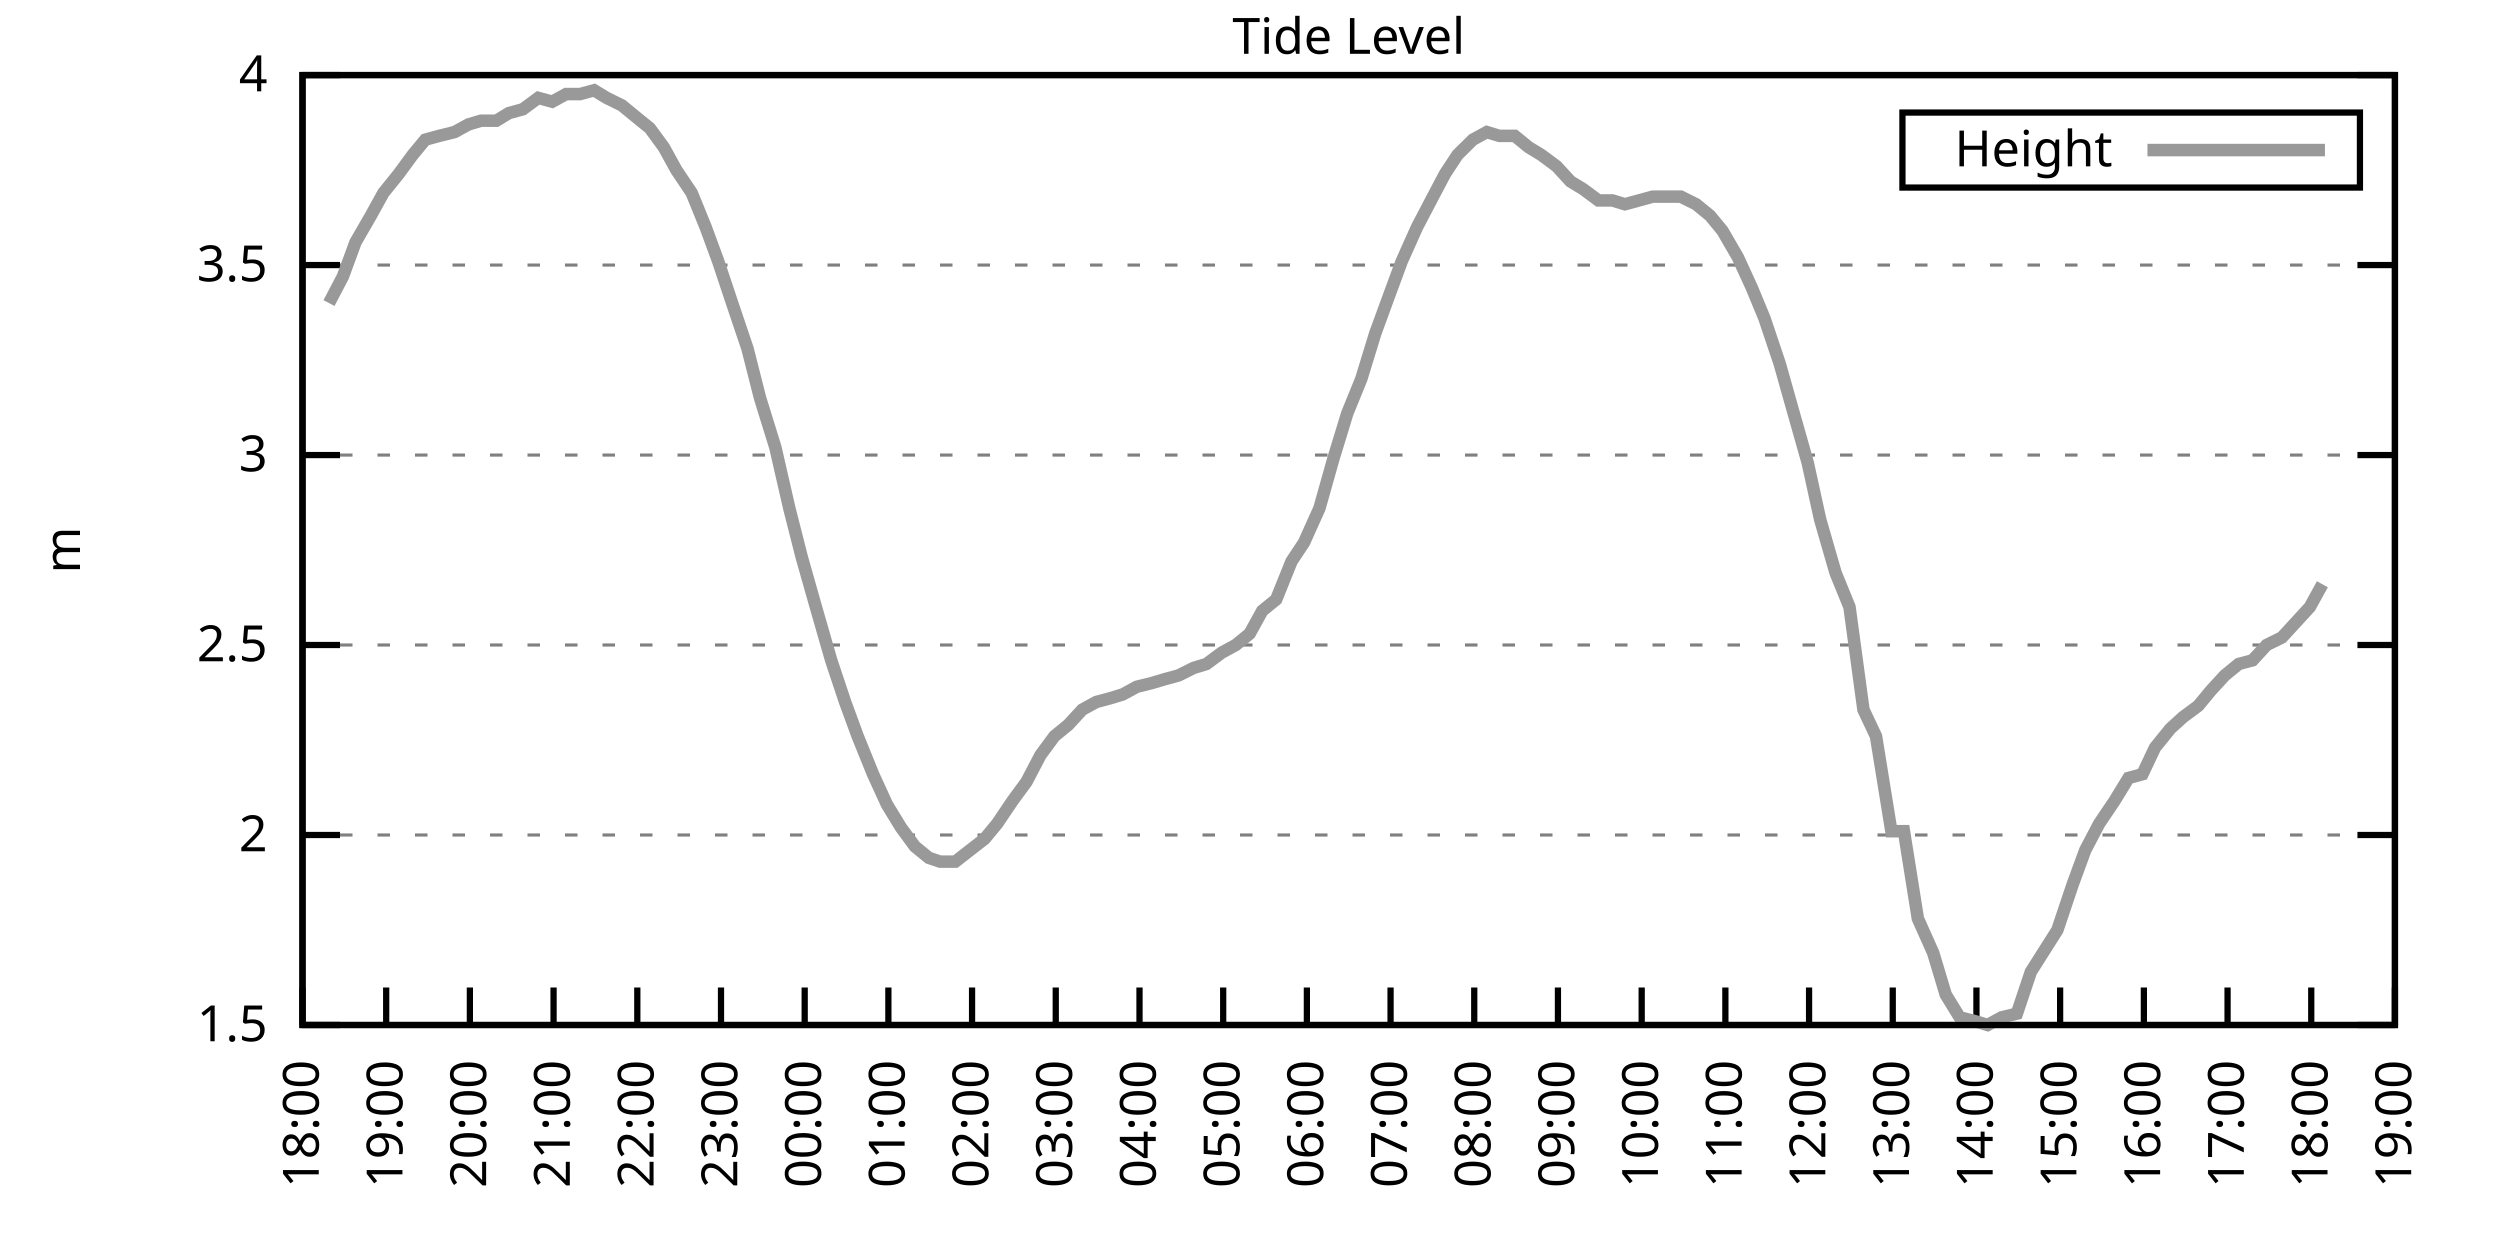
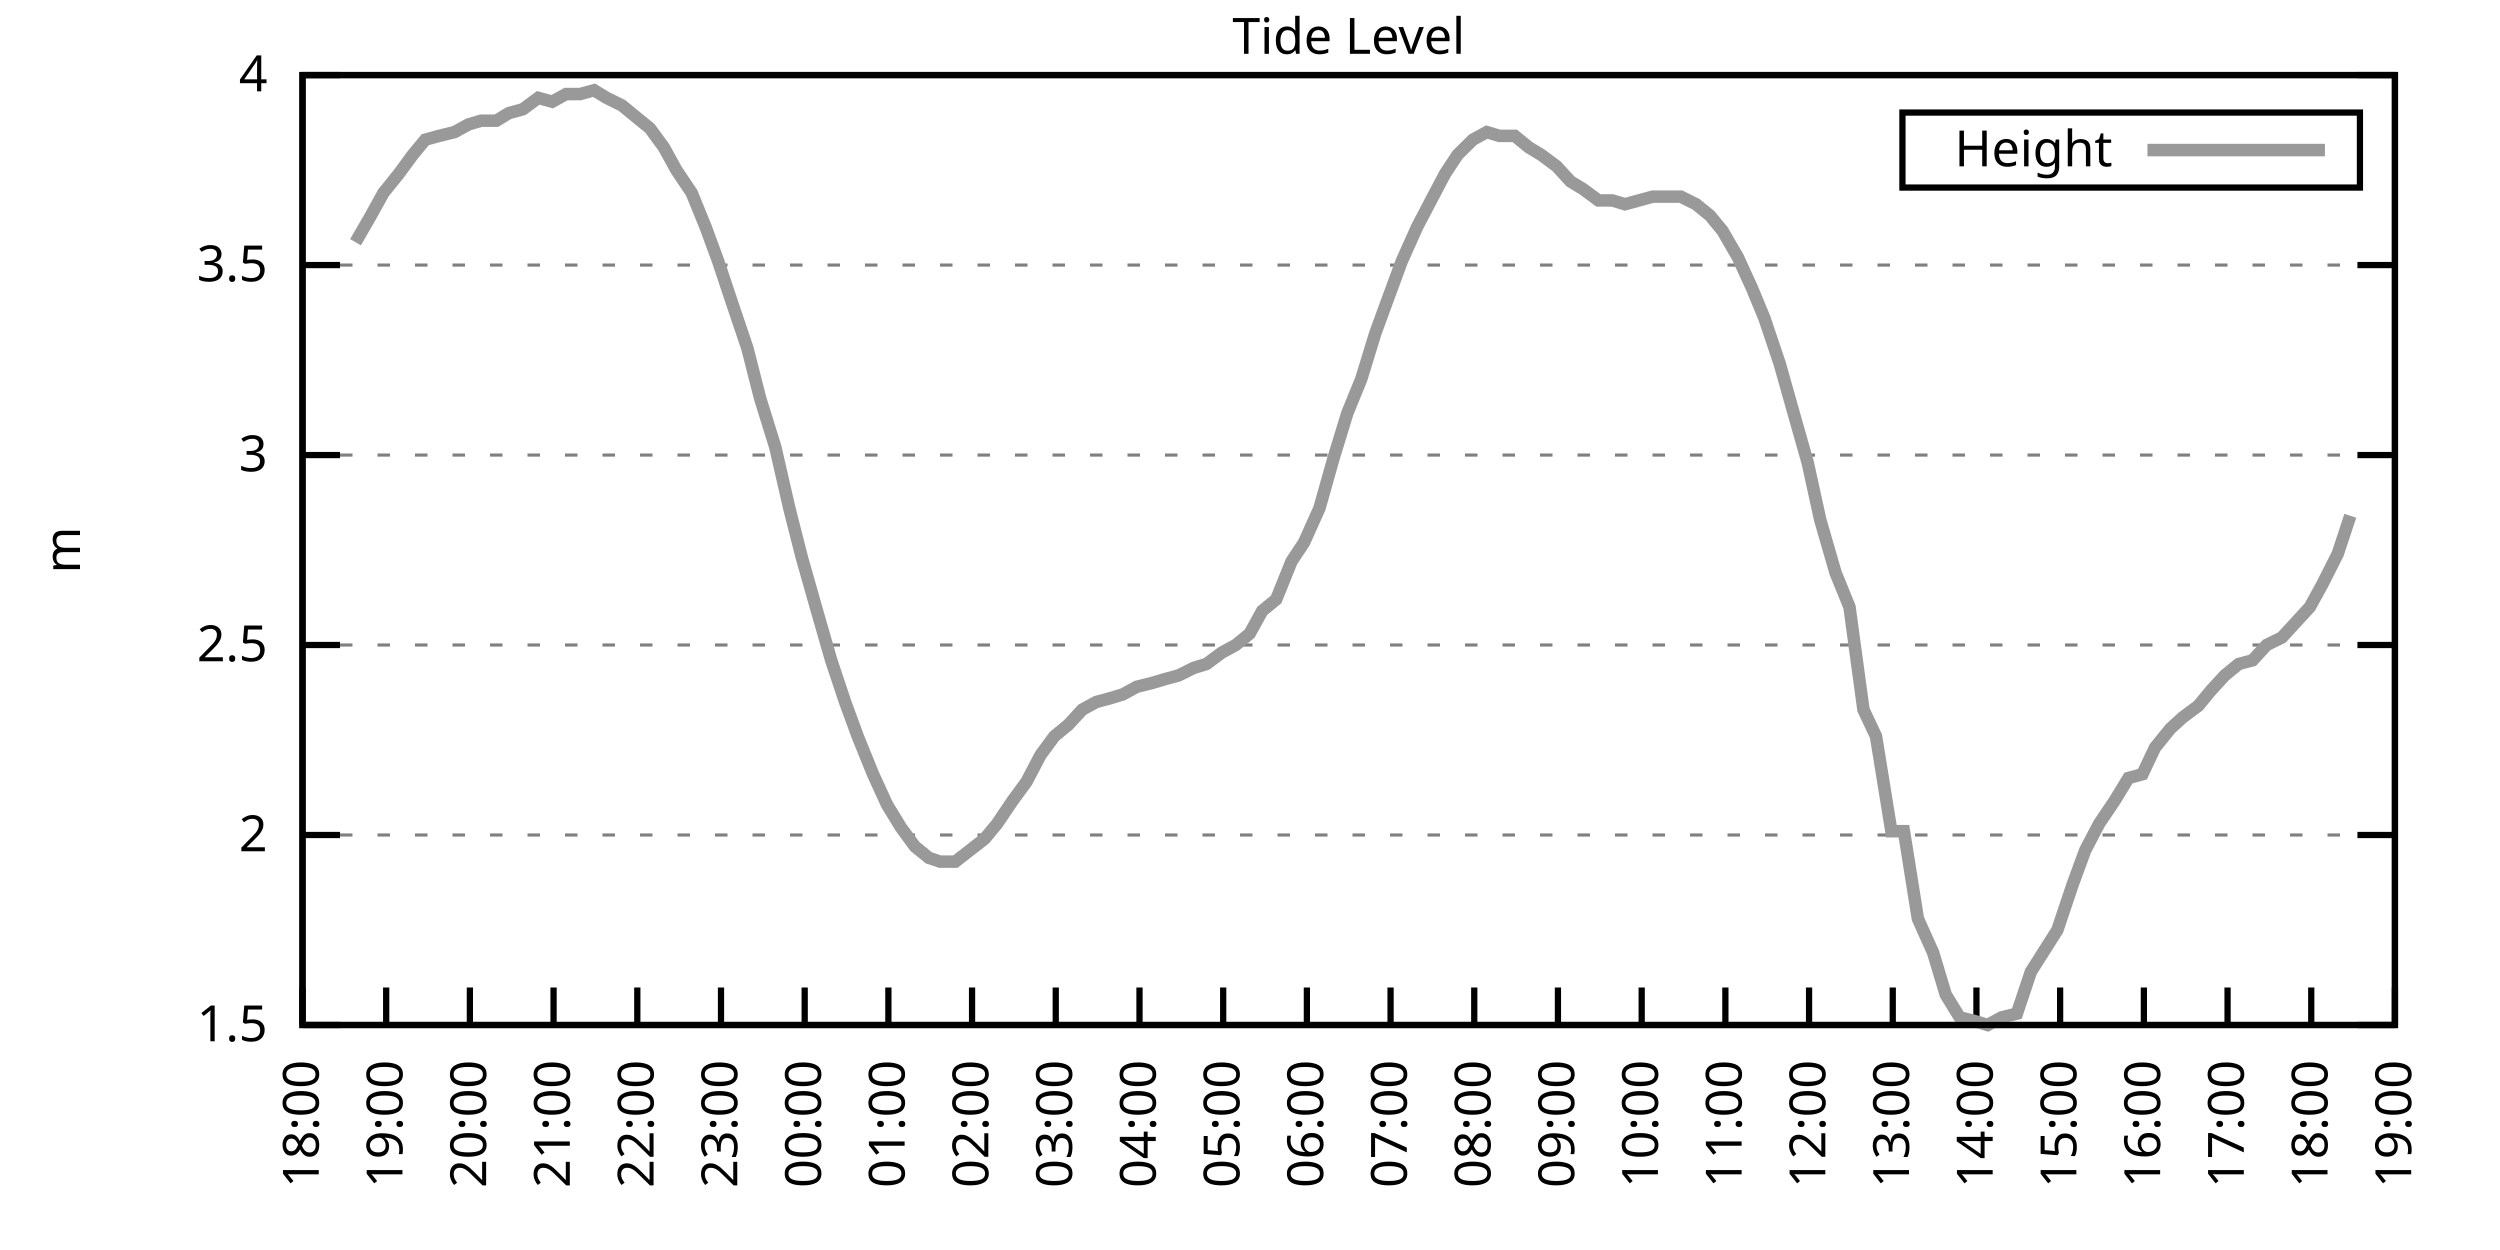
<svg xmlns="http://www.w3.org/2000/svg" xmlns:xlink="http://www.w3.org/1999/xlink" width="400" height="200" viewBox="0 0 400 200">
  <g id="gnuplot_canvas">
    <rect x="0" y="0" width="400" height="200" fill="none" />
    <defs>
      <circle id="gpDot" r="0.5" stroke-width="0.5" stroke="currentColor" />
      <path id="gpPt0" stroke-width="0.333" stroke="currentColor" d="M-1,0 h2 M0,-1 v2" />
      <path id="gpPt1" stroke-width="0.333" stroke="currentColor" d="M-1,-1 L1,1 M1,-1 L-1,1" />
      <path id="gpPt2" stroke-width="0.333" stroke="currentColor" d="M-1,0 L1,0 M0,-1 L0,1 M-1,-1 L1,1 M-1,1 L1,-1" />
      <rect id="gpPt3" stroke-width="0.333" stroke="currentColor" x="-1" y="-1" width="2" height="2" />
      <rect id="gpPt4" stroke-width="0.333" stroke="currentColor" fill="currentColor" x="-1" y="-1" width="2" height="2" />
      <circle id="gpPt5" stroke-width="0.333" stroke="currentColor" cx="0" cy="0" r="1" />
      <use xlink:href="#gpPt5" id="gpPt6" fill="currentColor" stroke="none" />
      <path id="gpPt7" stroke-width="0.333" stroke="currentColor" d="M0,-1.33 L-1.33,0.67 L1.33,0.67 z" />
      <use xlink:href="#gpPt7" id="gpPt8" fill="currentColor" stroke="none" />
      <use xlink:href="#gpPt7" id="gpPt9" stroke="currentColor" transform="rotate(180)" />
      <use xlink:href="#gpPt9" id="gpPt10" fill="currentColor" stroke="none" />
      <use xlink:href="#gpPt3" id="gpPt11" stroke="currentColor" transform="rotate(45)" />
      <use xlink:href="#gpPt11" id="gpPt12" fill="currentColor" stroke="none" />
      <path id="gpPt13" stroke-width="0.333" stroke="currentColor" d="M0,1.330 L1.265,0.411 L0.782,-1.067 L-0.782,-1.076 L-1.265,0.411 z" />
      <use xlink:href="#gpPt13" id="gpPt14" fill="currentColor" stroke="none" />
      <filter id="textbox" filterUnits="objectBoundingBox" x="0" y="0" height="1" width="1">
        <feFlood flood-color="white" flood-opacity="1" result="bgnd" />
        <feComposite in="SourceGraphic" in2="bgnd" operator="atop" />
      </filter>
      <filter id="greybox" filterUnits="objectBoundingBox" x="0" y="0" height="1" width="1">
        <feFlood flood-color="lightgrey" flood-opacity="1" result="grey" />
        <feComposite in="SourceGraphic" in2="grey" operator="atop" />
      </filter>
    </defs>
    <g fill="none" color="white" stroke="currentColor" stroke-width="1.00" stroke-linecap="butt" stroke-linejoin="miter">
</g>
    <g fill="none" color="black" stroke="currentColor" stroke-width="1.00" stroke-linecap="butt" stroke-linejoin="miter">
      <g stroke="none" shape-rendering="crispEdges">
        <polygon fill="rgb(255, 255, 255)" points="48.40,164.00 383.18,164.00 383.18,12.02 48.40,12.02 " />
      </g>
    </g>
    <g fill="none" color="black" stroke="currentColor" stroke-width="1.00" stroke-linecap="butt" stroke-linejoin="miter">
</g>
    <g fill="none" color="black" stroke="black" stroke-width="0.50" stroke-linecap="butt" stroke-linejoin="miter">
</g>
    <g fill="none" color="gray" stroke="currentColor" stroke-width="0.50" stroke-linecap="butt" stroke-linejoin="miter">
      <path stroke="gray" stroke-dasharray="2,4" class="gridline" d="M48.40,164.00 L383.19,164.00  " />
    </g>
    <g fill="none" color="gray" stroke="gray" stroke-width="1.00" stroke-linecap="butt" stroke-linejoin="miter">
</g>
    <g fill="none" color="black" stroke="currentColor" stroke-width="1.00" stroke-linecap="butt" stroke-linejoin="miter">
      <path stroke="black" d="M48.40,164.00 L54.40,164.00 M383.19,164.00 L377.19,164.00  " />
      <g transform="translate(42.80,166.60)" stroke="none" fill="black" font-family="Sans" font-size="8.00" text-anchor="end">
        <text>
          <tspan font-family="Sans"> 1.5</tspan>
        </text>
      </g>
    </g>
    <g fill="none" color="black" stroke="currentColor" stroke-width="1.00" stroke-linecap="butt" stroke-linejoin="miter">
</g>
    <g fill="none" color="black" stroke="black" stroke-width="0.50" stroke-linecap="butt" stroke-linejoin="miter">
</g>
    <g fill="none" color="gray" stroke="currentColor" stroke-width="0.50" stroke-linecap="butt" stroke-linejoin="miter">
      <path stroke="gray" stroke-dasharray="2,4" class="gridline" d="M48.40,133.60 L383.19,133.60  " />
    </g>
    <g fill="none" color="gray" stroke="gray" stroke-width="1.00" stroke-linecap="butt" stroke-linejoin="miter">
</g>
    <g fill="none" color="black" stroke="currentColor" stroke-width="1.00" stroke-linecap="butt" stroke-linejoin="miter">
      <path stroke="black" d="M48.40,133.60 L54.40,133.60 M383.19,133.60 L377.19,133.60  " />
      <g transform="translate(42.80,136.20)" stroke="none" fill="black" font-family="Sans" font-size="8.00" text-anchor="end">
        <text>
          <tspan font-family="Sans"> 2</tspan>
        </text>
      </g>
    </g>
    <g fill="none" color="black" stroke="currentColor" stroke-width="1.00" stroke-linecap="butt" stroke-linejoin="miter">
</g>
    <g fill="none" color="black" stroke="black" stroke-width="0.50" stroke-linecap="butt" stroke-linejoin="miter">
</g>
    <g fill="none" color="gray" stroke="currentColor" stroke-width="0.50" stroke-linecap="butt" stroke-linejoin="miter">
      <path stroke="gray" stroke-dasharray="2,4" class="gridline" d="M48.40,103.20 L383.19,103.20  " />
    </g>
    <g fill="none" color="gray" stroke="gray" stroke-width="1.00" stroke-linecap="butt" stroke-linejoin="miter">
</g>
    <g fill="none" color="black" stroke="currentColor" stroke-width="1.00" stroke-linecap="butt" stroke-linejoin="miter">
      <path stroke="black" d="M48.40,103.20 L54.40,103.20 M383.19,103.20 L377.19,103.20  " />
      <g transform="translate(42.80,105.80)" stroke="none" fill="black" font-family="Sans" font-size="8.00" text-anchor="end">
        <text>
          <tspan font-family="Sans"> 2.5</tspan>
        </text>
      </g>
    </g>
    <g fill="none" color="black" stroke="currentColor" stroke-width="1.00" stroke-linecap="butt" stroke-linejoin="miter">
</g>
    <g fill="none" color="black" stroke="black" stroke-width="0.50" stroke-linecap="butt" stroke-linejoin="miter">
</g>
    <g fill="none" color="gray" stroke="currentColor" stroke-width="0.50" stroke-linecap="butt" stroke-linejoin="miter">
      <path stroke="gray" stroke-dasharray="2,4" class="gridline" d="M48.40,72.81 L383.19,72.81  " />
    </g>
    <g fill="none" color="gray" stroke="gray" stroke-width="1.00" stroke-linecap="butt" stroke-linejoin="miter">
</g>
    <g fill="none" color="black" stroke="currentColor" stroke-width="1.00" stroke-linecap="butt" stroke-linejoin="miter">
      <path stroke="black" d="M48.40,72.81 L54.40,72.81 M383.19,72.81 L377.19,72.81  " />
      <g transform="translate(42.80,75.41)" stroke="none" fill="black" font-family="Sans" font-size="8.00" text-anchor="end">
        <text>
          <tspan font-family="Sans"> 3</tspan>
        </text>
      </g>
    </g>
    <g fill="none" color="black" stroke="currentColor" stroke-width="1.00" stroke-linecap="butt" stroke-linejoin="miter">
</g>
    <g fill="none" color="black" stroke="black" stroke-width="0.50" stroke-linecap="butt" stroke-linejoin="miter">
</g>
    <g fill="none" color="gray" stroke="currentColor" stroke-width="0.50" stroke-linecap="butt" stroke-linejoin="miter">
      <path stroke="gray" stroke-dasharray="2,4" class="gridline" d="M48.40,42.41 L383.19,42.41  " />
    </g>
    <g fill="none" color="gray" stroke="gray" stroke-width="1.00" stroke-linecap="butt" stroke-linejoin="miter">
</g>
    <g fill="none" color="black" stroke="currentColor" stroke-width="1.00" stroke-linecap="butt" stroke-linejoin="miter">
      <path stroke="black" d="M48.40,42.41 L54.40,42.41 M383.19,42.41 L377.19,42.41  " />
      <g transform="translate(42.80,45.01)" stroke="none" fill="black" font-family="Sans" font-size="8.00" text-anchor="end">
        <text>
          <tspan font-family="Sans"> 3.5</tspan>
        </text>
      </g>
    </g>
    <g fill="none" color="black" stroke="currentColor" stroke-width="1.00" stroke-linecap="butt" stroke-linejoin="miter">
</g>
    <g fill="none" color="black" stroke="black" stroke-width="0.50" stroke-linecap="butt" stroke-linejoin="miter">
</g>
    <g fill="none" color="gray" stroke="currentColor" stroke-width="0.50" stroke-linecap="butt" stroke-linejoin="miter">
      <path stroke="gray" stroke-dasharray="2,4" class="gridline" d="M48.40,12.01 L383.19,12.01  " />
    </g>
    <g fill="none" color="gray" stroke="gray" stroke-width="1.00" stroke-linecap="butt" stroke-linejoin="miter">
</g>
    <g fill="none" color="black" stroke="currentColor" stroke-width="1.00" stroke-linecap="butt" stroke-linejoin="miter">
      <path stroke="black" d="M48.40,12.01 L54.40,12.01 M383.19,12.01 L377.19,12.01  " />
      <g transform="translate(42.80,14.61)" stroke="none" fill="black" font-family="Sans" font-size="8.00" text-anchor="end">
        <text>
          <tspan font-family="Sans"> 4</tspan>
        </text>
      </g>
    </g>
    <g fill="none" color="black" stroke="currentColor" stroke-width="1.00" stroke-linecap="butt" stroke-linejoin="miter">
      <path stroke="black" d="M48.40,164.00 L48.40,158.00  " />
      <g transform="translate(51.00,169.60) rotate(270.00)" stroke="none" fill="black" font-family="Sans" font-size="8.00" text-anchor="end">
        <text>
          <tspan font-family="Sans">18:00</tspan>
        </text>
      </g>
    </g>
    <g fill="none" color="black" stroke="currentColor" stroke-width="1.00" stroke-linecap="butt" stroke-linejoin="miter">
      <path stroke="black" d="M61.79,164.00 L61.79,158.00  " />
      <g transform="translate(64.39,169.60) rotate(270.00)" stroke="none" fill="black" font-family="Sans" font-size="8.00" text-anchor="end">
        <text>
          <tspan font-family="Sans">19:00</tspan>
        </text>
      </g>
    </g>
    <g fill="none" color="black" stroke="currentColor" stroke-width="1.00" stroke-linecap="butt" stroke-linejoin="miter">
      <path stroke="black" d="M75.18,164.00 L75.18,158.00  " />
      <g transform="translate(77.78,169.60) rotate(270.00)" stroke="none" fill="black" font-family="Sans" font-size="8.00" text-anchor="end">
        <text>
          <tspan font-family="Sans">20:00</tspan>
        </text>
      </g>
    </g>
    <g fill="none" color="black" stroke="currentColor" stroke-width="1.00" stroke-linecap="butt" stroke-linejoin="miter">
      <path stroke="black" d="M88.57,164.00 L88.57,158.00  " />
      <g transform="translate(91.17,169.60) rotate(270.00)" stroke="none" fill="black" font-family="Sans" font-size="8.00" text-anchor="end">
        <text>
          <tspan font-family="Sans">21:00</tspan>
        </text>
      </g>
    </g>
    <g fill="none" color="black" stroke="currentColor" stroke-width="1.00" stroke-linecap="butt" stroke-linejoin="miter">
      <path stroke="black" d="M101.97,164.00 L101.97,158.00  " />
      <g transform="translate(104.57,169.60) rotate(270.00)" stroke="none" fill="black" font-family="Sans" font-size="8.00" text-anchor="end">
        <text>
          <tspan font-family="Sans">22:00</tspan>
        </text>
      </g>
    </g>
    <g fill="none" color="black" stroke="currentColor" stroke-width="1.00" stroke-linecap="butt" stroke-linejoin="miter">
      <path stroke="black" d="M115.36,164.00 L115.36,158.00  " />
      <g transform="translate(117.96,169.60) rotate(270.00)" stroke="none" fill="black" font-family="Sans" font-size="8.00" text-anchor="end">
        <text>
          <tspan font-family="Sans">23:00</tspan>
        </text>
      </g>
    </g>
    <g fill="none" color="black" stroke="currentColor" stroke-width="1.00" stroke-linecap="butt" stroke-linejoin="miter">
      <path stroke="black" d="M128.75,164.00 L128.75,158.00  " />
      <g transform="translate(131.35,169.60) rotate(270.00)" stroke="none" fill="black" font-family="Sans" font-size="8.00" text-anchor="end">
        <text>
          <tspan font-family="Sans">00:00</tspan>
        </text>
      </g>
    </g>
    <g fill="none" color="black" stroke="currentColor" stroke-width="1.00" stroke-linecap="butt" stroke-linejoin="miter">
      <path stroke="black" d="M142.14,164.00 L142.14,158.00  " />
      <g transform="translate(144.74,169.60) rotate(270.00)" stroke="none" fill="black" font-family="Sans" font-size="8.00" text-anchor="end">
        <text>
          <tspan font-family="Sans">01:00</tspan>
        </text>
      </g>
    </g>
    <g fill="none" color="black" stroke="currentColor" stroke-width="1.00" stroke-linecap="butt" stroke-linejoin="miter">
      <path stroke="black" d="M155.53,164.00 L155.53,158.00  " />
      <g transform="translate(158.13,169.60) rotate(270.00)" stroke="none" fill="black" font-family="Sans" font-size="8.00" text-anchor="end">
        <text>
          <tspan font-family="Sans">02:00</tspan>
        </text>
      </g>
    </g>
    <g fill="none" color="black" stroke="currentColor" stroke-width="1.00" stroke-linecap="butt" stroke-linejoin="miter">
      <path stroke="black" d="M168.92,164.00 L168.92,158.00  " />
      <g transform="translate(171.52,169.60) rotate(270.00)" stroke="none" fill="black" font-family="Sans" font-size="8.00" text-anchor="end">
        <text>
          <tspan font-family="Sans">03:00</tspan>
        </text>
      </g>
    </g>
    <g fill="none" color="black" stroke="currentColor" stroke-width="1.00" stroke-linecap="butt" stroke-linejoin="miter">
      <path stroke="black" d="M182.32,164.00 L182.32,158.00  " />
      <g transform="translate(184.92,169.60) rotate(270.00)" stroke="none" fill="black" font-family="Sans" font-size="8.00" text-anchor="end">
        <text>
          <tspan font-family="Sans">04:00</tspan>
        </text>
      </g>
    </g>
    <g fill="none" color="black" stroke="currentColor" stroke-width="1.00" stroke-linecap="butt" stroke-linejoin="miter">
      <path stroke="black" d="M195.71,164.00 L195.71,158.00  " />
      <g transform="translate(198.31,169.60) rotate(270.00)" stroke="none" fill="black" font-family="Sans" font-size="8.00" text-anchor="end">
        <text>
          <tspan font-family="Sans">05:00</tspan>
        </text>
      </g>
    </g>
    <g fill="none" color="black" stroke="currentColor" stroke-width="1.00" stroke-linecap="butt" stroke-linejoin="miter">
      <path stroke="black" d="M209.10,164.00 L209.10,158.00  " />
      <g transform="translate(211.70,169.60) rotate(270.00)" stroke="none" fill="black" font-family="Sans" font-size="8.00" text-anchor="end">
        <text>
          <tspan font-family="Sans">06:00</tspan>
        </text>
      </g>
    </g>
    <g fill="none" color="black" stroke="currentColor" stroke-width="1.00" stroke-linecap="butt" stroke-linejoin="miter">
      <path stroke="black" d="M222.49,164.00 L222.49,158.00  " />
      <g transform="translate(225.09,169.60) rotate(270.00)" stroke="none" fill="black" font-family="Sans" font-size="8.00" text-anchor="end">
        <text>
          <tspan font-family="Sans">07:00</tspan>
        </text>
      </g>
    </g>
    <g fill="none" color="black" stroke="currentColor" stroke-width="1.00" stroke-linecap="butt" stroke-linejoin="miter">
      <path stroke="black" d="M235.88,164.00 L235.88,158.00  " />
      <g transform="translate(238.48,169.60) rotate(270.00)" stroke="none" fill="black" font-family="Sans" font-size="8.00" text-anchor="end">
        <text>
          <tspan font-family="Sans">08:00</tspan>
        </text>
      </g>
    </g>
    <g fill="none" color="black" stroke="currentColor" stroke-width="1.00" stroke-linecap="butt" stroke-linejoin="miter">
      <path stroke="black" d="M249.27,164.00 L249.27,158.00  " />
      <g transform="translate(251.87,169.60) rotate(270.00)" stroke="none" fill="black" font-family="Sans" font-size="8.00" text-anchor="end">
        <text>
          <tspan font-family="Sans">09:00</tspan>
        </text>
      </g>
    </g>
    <g fill="none" color="black" stroke="currentColor" stroke-width="1.00" stroke-linecap="butt" stroke-linejoin="miter">
      <path stroke="black" d="M262.67,164.00 L262.67,158.00  " />
      <g transform="translate(265.27,169.60) rotate(270.00)" stroke="none" fill="black" font-family="Sans" font-size="8.00" text-anchor="end">
        <text>
          <tspan font-family="Sans">10:00</tspan>
        </text>
      </g>
    </g>
    <g fill="none" color="black" stroke="currentColor" stroke-width="1.00" stroke-linecap="butt" stroke-linejoin="miter">
      <path stroke="black" d="M276.06,164.00 L276.06,158.00  " />
      <g transform="translate(278.66,169.60) rotate(270.00)" stroke="none" fill="black" font-family="Sans" font-size="8.00" text-anchor="end">
        <text>
          <tspan font-family="Sans">11:00</tspan>
        </text>
      </g>
    </g>
    <g fill="none" color="black" stroke="currentColor" stroke-width="1.00" stroke-linecap="butt" stroke-linejoin="miter">
      <path stroke="black" d="M289.45,164.00 L289.45,158.00  " />
      <g transform="translate(292.05,169.60) rotate(270.00)" stroke="none" fill="black" font-family="Sans" font-size="8.00" text-anchor="end">
        <text>
          <tspan font-family="Sans">12:00</tspan>
        </text>
      </g>
    </g>
    <g fill="none" color="black" stroke="currentColor" stroke-width="1.00" stroke-linecap="butt" stroke-linejoin="miter">
      <path stroke="black" d="M302.84,164.00 L302.84,158.00  " />
      <g transform="translate(305.44,169.60) rotate(270.00)" stroke="none" fill="black" font-family="Sans" font-size="8.00" text-anchor="end">
        <text>
          <tspan font-family="Sans">13:00</tspan>
        </text>
      </g>
    </g>
    <g fill="none" color="black" stroke="currentColor" stroke-width="1.00" stroke-linecap="butt" stroke-linejoin="miter">
      <path stroke="black" d="M316.23,164.00 L316.23,158.00  " />
      <g transform="translate(318.83,169.60) rotate(270.00)" stroke="none" fill="black" font-family="Sans" font-size="8.00" text-anchor="end">
        <text>
          <tspan font-family="Sans">14:00</tspan>
        </text>
      </g>
    </g>
    <g fill="none" color="black" stroke="currentColor" stroke-width="1.00" stroke-linecap="butt" stroke-linejoin="miter">
      <path stroke="black" d="M329.62,164.00 L329.62,158.00  " />
      <g transform="translate(332.22,169.60) rotate(270.00)" stroke="none" fill="black" font-family="Sans" font-size="8.00" text-anchor="end">
        <text>
          <tspan font-family="Sans">15:00</tspan>
        </text>
      </g>
    </g>
    <g fill="none" color="black" stroke="currentColor" stroke-width="1.00" stroke-linecap="butt" stroke-linejoin="miter">
      <path stroke="black" d="M343.02,164.00 L343.02,158.00  " />
      <g transform="translate(345.62,169.60) rotate(270.00)" stroke="none" fill="black" font-family="Sans" font-size="8.00" text-anchor="end">
        <text>
          <tspan font-family="Sans">16:00</tspan>
        </text>
      </g>
    </g>
    <g fill="none" color="black" stroke="currentColor" stroke-width="1.00" stroke-linecap="butt" stroke-linejoin="miter">
      <path stroke="black" d="M356.41,164.00 L356.41,158.00  " />
      <g transform="translate(359.01,169.60) rotate(270.00)" stroke="none" fill="black" font-family="Sans" font-size="8.00" text-anchor="end">
        <text>
          <tspan font-family="Sans">17:00</tspan>
        </text>
      </g>
    </g>
    <g fill="none" color="black" stroke="currentColor" stroke-width="1.00" stroke-linecap="butt" stroke-linejoin="miter">
      <path stroke="black" d="M369.80,164.00 L369.80,158.00  " />
      <g transform="translate(372.40,169.60) rotate(270.00)" stroke="none" fill="black" font-family="Sans" font-size="8.00" text-anchor="end">
        <text>
          <tspan font-family="Sans">18:00</tspan>
        </text>
      </g>
    </g>
    <g fill="none" color="black" stroke="currentColor" stroke-width="1.00" stroke-linecap="butt" stroke-linejoin="miter">
      <path stroke="black" d="M383.19,164.00 L383.19,158.00  " />
      <g transform="translate(385.79,169.60) rotate(270.00)" stroke="none" fill="black" font-family="Sans" font-size="8.00" text-anchor="end">
        <text>
          <tspan font-family="Sans">19:00</tspan>
        </text>
      </g>
    </g>
    <g fill="none" color="black" stroke="currentColor" stroke-width="1.00" stroke-linecap="butt" stroke-linejoin="miter">
</g>
    <g fill="none" color="black" stroke="currentColor" stroke-width="1.00" stroke-linecap="butt" stroke-linejoin="miter">
      <path stroke="black" d="M48.40,12.01 L48.40,164.00 L383.19,164.00 L383.19,12.01 L48.40,12.01 Z  " />
    </g>
    <g fill="none" color="black" stroke="currentColor" stroke-width="1.00" stroke-linecap="butt" stroke-linejoin="miter">
</g>
    <g fill="none" color="black" stroke="currentColor" stroke-width="1.00" stroke-linecap="butt" stroke-linejoin="miter">
      <path stroke="black" d="M304.39,30.01 L304.39,18.01 L377.59,18.01 L377.59,30.01 L304.39,30.01 Z  " />
    </g>
    <g id="Tide_level_plot_1">
      <g fill="none" color="white" stroke="black" stroke-width="2.00" stroke-linecap="butt" stroke-linejoin="miter">
</g>
      <g fill="none" color="black" stroke="currentColor" stroke-width="2.00" stroke-linecap="butt" stroke-linejoin="miter">
        <g transform="translate(337.99,26.61)" stroke="none" fill="black" font-family="Sans" font-size="8.00" text-anchor="end">
          <text>
            <tspan font-family="Sans">Height</tspan>
          </text>
        </g>
      </g>
      <g fill="none" color="black" stroke="currentColor" stroke-width="2.00" stroke-linecap="butt" stroke-linejoin="miter">
-         <path stroke="rgb(153, 153, 153)" d="M343.59,24.01 L371.99,24.01 M52.64,48.49 L54.87,44.23 L56.88,38.76 L59.34,34.50 L61.35,30.86 L63.80,27.82   L66.03,24.78 L68.04,22.35 L70.27,21.74 L72.73,21.13 L74.96,19.91 L76.97,19.31 L79.42,19.31 L81.43,18.09   L83.66,17.48 L86.12,15.66 L88.35,16.27 L90.58,15.05 L92.82,15.05 L95.05,14.44 L97.06,15.66 L99.51,16.87   L101.74,18.70 L103.98,20.52 L106.21,23.56 L108.22,27.21 L110.67,30.86 L112.90,36.33 L114.91,41.80 L117.14,48.49   L119.60,55.78 L121.61,63.69 L124.06,71.59 L126.29,81.32 L128.30,89.22 L130.54,97.12 L132.99,105.64 L135.22,112.32   L137.23,117.80 L139.69,123.87 L141.92,128.74 L144.15,132.39 L146.38,135.43 L148.61,137.25 L150.40,137.86 L152.85,137.86   L157.54,134.21 L159.55,131.78 L162.01,128.13 L164.24,125.09 L166.47,120.83 L168.70,117.80 L170.93,115.97 L173.17,113.54   L175.40,112.32 L177.63,111.72 L179.64,111.11 L181.87,109.89 L184.32,109.28 L186.33,108.68 L188.57,108.07 L191.02,106.85   L193.03,106.24 L195.48,104.42 L197.72,103.20 L199.95,101.38 L201.96,97.73 L204.19,95.91 L206.64,89.83 L208.65,86.79   L211.11,81.32 L213.34,73.41 L215.57,66.12 L217.80,60.65 L220.04,53.35 L222.04,47.88 L224.28,41.80 L226.73,36.33   L228.96,32.07 L231.20,27.82 L233.20,24.78 L235.66,22.35 L237.89,21.13 L239.90,21.74 L242.36,21.74 L244.59,23.56   L246.60,24.78 L249.05,26.60 L251.28,29.03 L253.29,30.25 L255.75,32.07 L257.98,32.07 L259.99,32.68 L262.22,32.07   L264.45,31.46 L266.68,31.46 L268.92,31.46 L271.37,32.68 L273.60,34.50 L275.61,36.94 L278.07,41.19 L280.30,46.06   L282.31,50.92 L284.76,58.21 L286.99,66.12 L289.23,74.02 L291.23,83.14 L293.69,91.65 L295.92,97.12 L298.15,113.54   L300.16,117.80 L302.62,132.99 L304.63,132.99 L306.86,146.98 L309.31,152.45 L311.32,159.14 L313.55,162.78 L316.01,163.39   L318.02,164.00 L320.25,162.78 L322.70,162.18 L324.94,155.49 L329.18,148.80 L331.63,141.51 L333.64,136.03 L335.87,131.78   L338.33,128.13 L340.56,124.48 L342.79,123.87 L344.80,119.62 L347.26,116.58 L349.26,114.76 L351.72,112.93 L353.73,110.50   L355.96,108.07 L358.19,106.24 L360.42,105.64 L362.66,103.20 L365.11,101.99 L367.34,99.56 L369.58,97.12 L371.58,93.48    " />
+         <path stroke="rgb(153, 153, 153)" d="M343.59,24.01 L371.99,24.01 M56.88,38.76 L59.34,34.50 L61.35,30.86 L63.80,27.82 L66.03,24.78 L68.04,22.35   L70.27,21.74 L72.73,21.13 L74.96,19.91 L76.97,19.31 L79.42,19.31 L81.43,18.09 L83.66,17.48 L86.12,15.66   L88.35,16.27 L90.58,15.05 L92.82,15.05 L95.05,14.44 L97.06,15.66 L99.51,16.87 L101.74,18.70 L103.98,20.52   L106.21,23.56 L108.22,27.21 L110.67,30.86 L112.90,36.33 L114.91,41.80 L117.14,48.49 L119.60,55.78 L121.61,63.69   L124.06,71.59 L126.29,81.32 L128.30,89.22 L130.54,97.12 L132.99,105.64 L135.22,112.32 L137.23,117.80 L139.69,123.87   L141.92,128.74 L144.15,132.39 L146.38,135.43 L148.61,137.25 L150.40,137.86 L152.85,137.86 L157.54,134.21 L159.55,131.78   L162.01,128.13 L164.24,125.09 L166.47,120.83 L168.70,117.80 L170.93,115.97 L173.17,113.54 L175.40,112.32 L177.63,111.72   L179.64,111.11 L181.87,109.89 L184.32,109.28 L186.33,108.68 L188.57,108.07 L191.02,106.85 L193.03,106.24 L195.48,104.42   L197.72,103.20 L199.95,101.38 L201.96,97.73 L204.19,95.91 L206.64,89.83 L208.65,86.79 L211.11,81.32 L213.34,73.41   L215.57,66.12 L217.80,60.65 L220.04,53.35 L222.04,47.88 L224.28,41.80 L226.73,36.33 L228.96,32.07 L231.20,27.82   L233.20,24.78 L235.66,22.35 L237.89,21.13 L239.90,21.74 L242.36,21.74 L244.59,23.56 L246.60,24.78 L249.05,26.60   L251.28,29.03 L253.29,30.25 L255.75,32.07 L257.98,32.07 L259.99,32.68 L262.22,32.07 L264.45,31.46 L266.68,31.46   L268.92,31.46 L271.37,32.68 L273.60,34.50 L275.61,36.94 L278.07,41.19 L280.30,46.06 L282.31,50.92 L284.76,58.21   L286.99,66.12 L289.23,74.02 L291.23,83.14 L293.69,91.65 L295.92,97.12 L298.15,113.54 L300.16,117.80 L302.62,132.99   L304.63,132.99 L306.86,146.98 L309.31,152.45 L311.32,159.14 L313.55,162.78 L316.01,163.39 L318.02,164.00 L320.25,162.78   L322.70,162.18 L324.94,155.49 L329.18,148.80 L331.63,141.51 L333.64,136.03 L335.87,131.78 L338.33,128.13 L340.56,124.48   L342.79,123.87 L344.80,119.62 L347.26,116.58 L349.26,114.76 L351.72,112.93 L353.73,110.50 L355.96,108.07 L358.19,106.24   L360.42,105.64 L362.66,103.20 L365.11,101.99 L367.34,99.56 L369.58,97.12 L371.58,93.48 L374.04,88.61 L376.05,82.53    " />
      </g>
    </g>
    <g fill="none" color="black" stroke="currentColor" stroke-width="2.00" stroke-linecap="butt" stroke-linejoin="miter">
</g>
    <g fill="none" color="black" stroke="black" stroke-width="1.00" stroke-linecap="butt" stroke-linejoin="miter">
</g>
    <g fill="none" color="black" stroke="currentColor" stroke-width="1.00" stroke-linecap="butt" stroke-linejoin="miter">
      <path stroke="black" d="M48.40,12.01 L48.40,164.00 L383.19,164.00 L383.19,12.01 L48.40,12.01 Z  " />
      <g transform="translate(12.80,88.01) rotate(270.00)" stroke="none" fill="black" font-family="Sans" font-size="8.00" text-anchor="middle">
        <text>
          <tspan font-family="Sans">m</tspan>
        </text>
      </g>
    </g>
    <g fill="none" color="black" stroke="currentColor" stroke-width="1.00" stroke-linecap="butt" stroke-linejoin="miter">
</g>
    <g fill="none" color="black" stroke="currentColor" stroke-width="1.00" stroke-linecap="butt" stroke-linejoin="miter">
      <g transform="translate(215.79,8.61)" stroke="none" fill="black" font-family="Sans" font-size="8.00" text-anchor="middle">
        <text>
          <tspan font-family="Sans">Tide Level</tspan>
        </text>
      </g>
    </g>
    <g fill="none" color="black" stroke="currentColor" stroke-width="1.00" stroke-linecap="butt" stroke-linejoin="miter">
</g>
  </g>
</svg>
